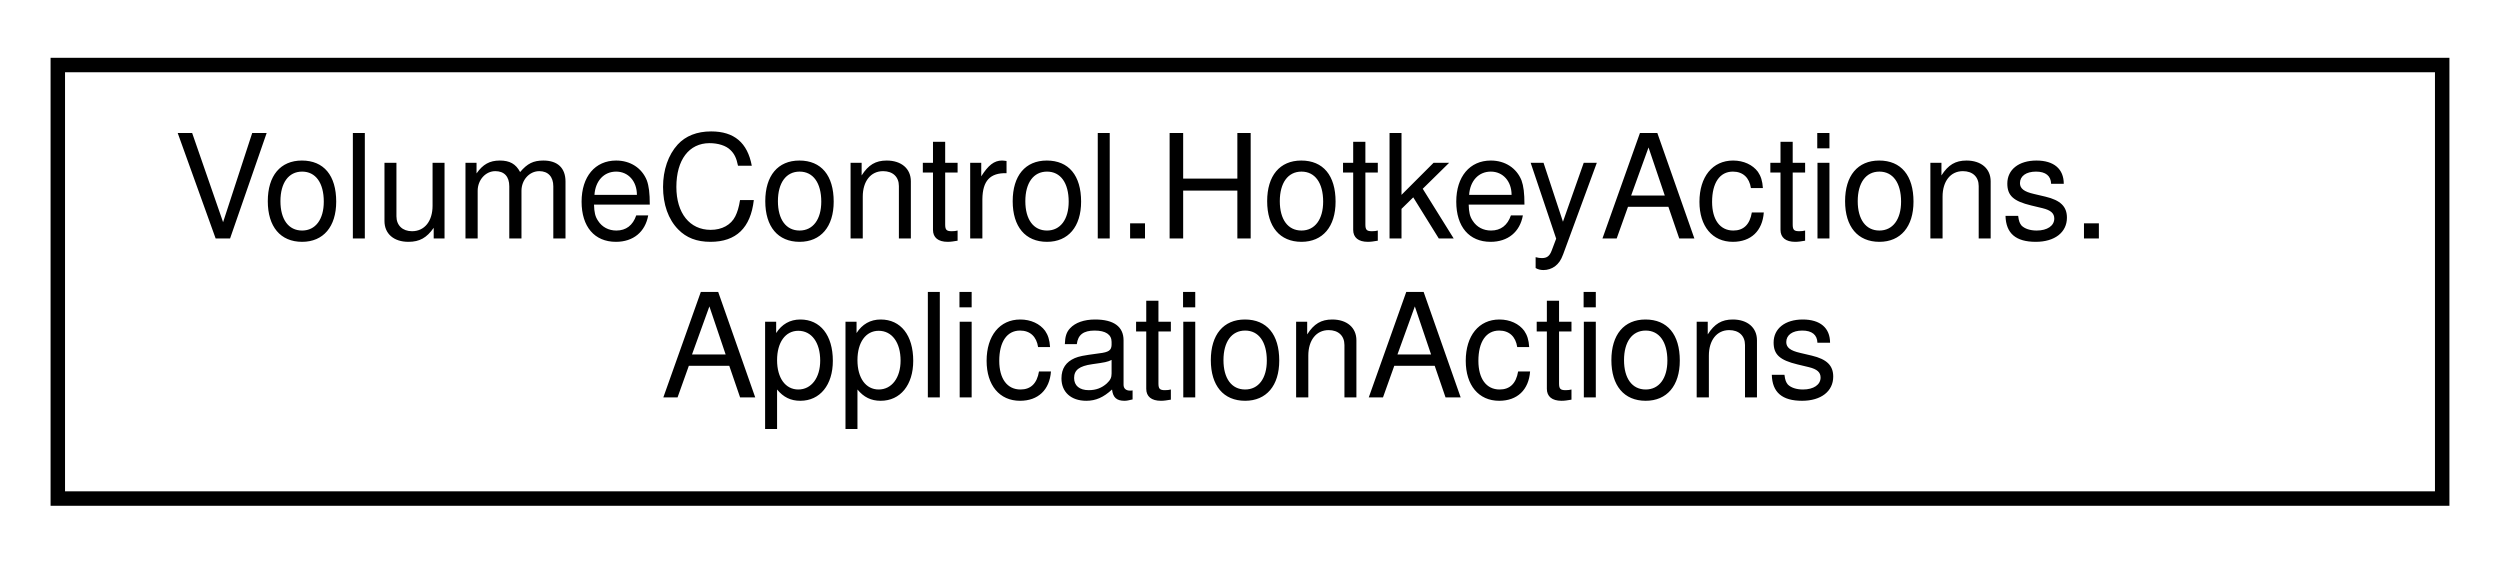
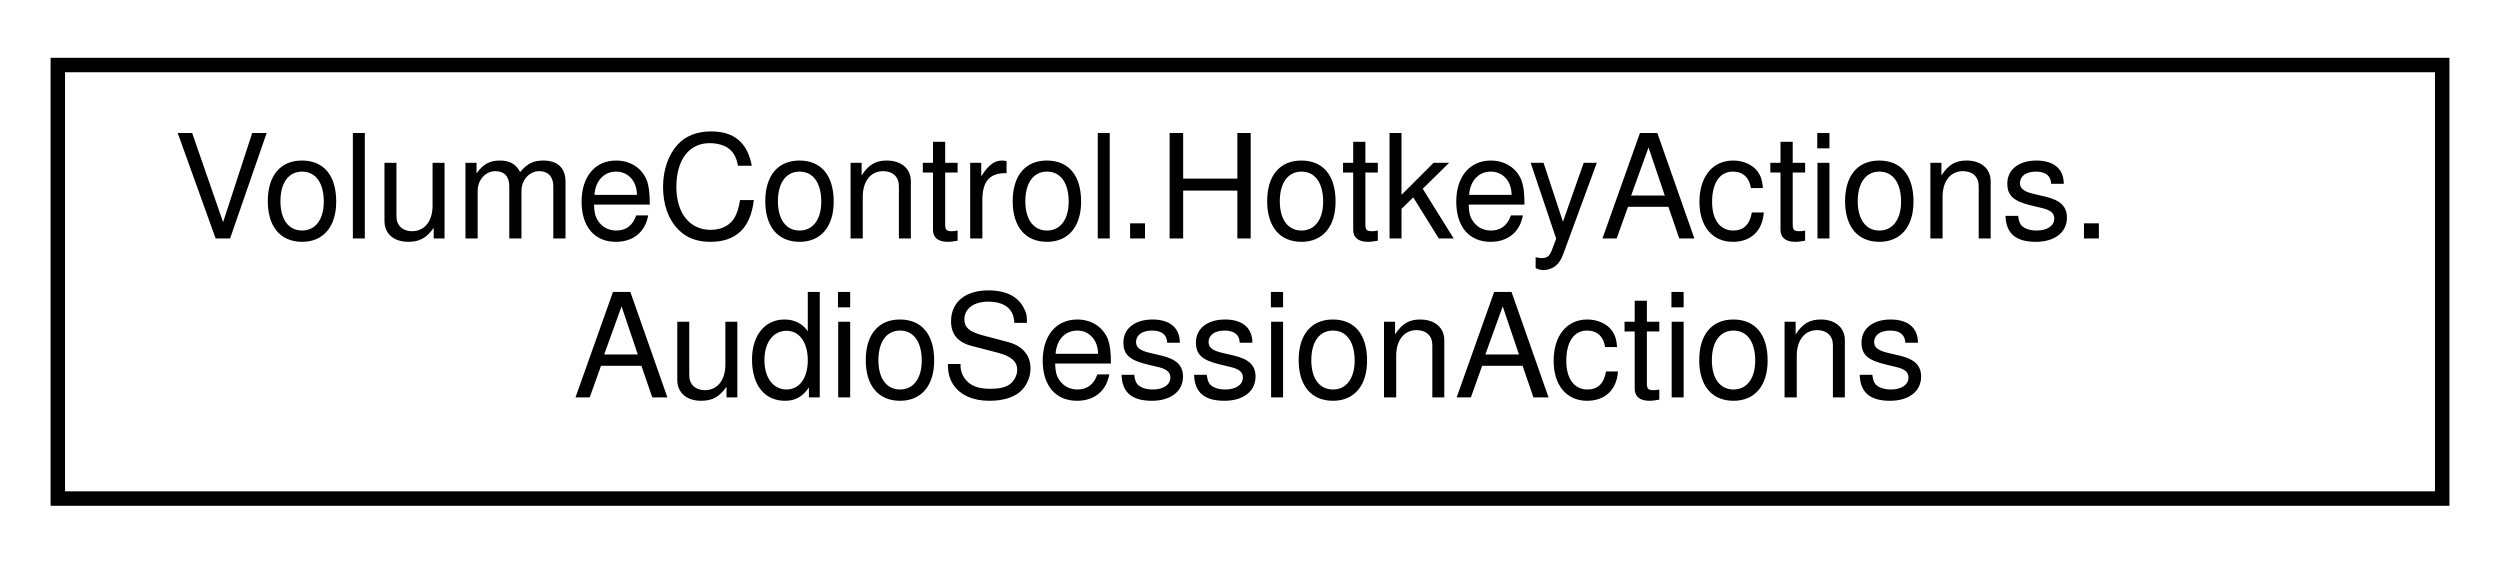
<svg xmlns="http://www.w3.org/2000/svg" xmlns:xlink="http://www.w3.org/1999/xlink" width="173pt" height="39pt" viewBox="0.00 0.00 173.00 39.00">
  <g id="graph0" class="graph" transform="scale(1 1) rotate(0) translate(4 35)">
    <g id="node1" class="node">
      <g id="a_node1">
-         <a xlink:href="class_volume_control_1_1_hotkey_actions_1_1_application_actions.html" target="_top" xlink:title=" ">
+         <a xlink:href="class_volume_control_1_1_hotkey_actions_1_1_audio_session_actions.html" target="_top" xlink:title="Contains hotkey action handlers that interact with AudioSessions in the AudioDeviceManager object.">
          <polygon fill="none" stroke="black" points="0,-0.5 0,-30.5 165,-30.5 165,-0.5 0,-0.5" />
          <text text-anchor="start" x="8" y="-18.5" font-family="Helvetica,sans-Serif" font-size="10.00">VolumeControl.HotkeyActions.</text>
-           <text text-anchor="middle" x="82.5" y="-7.5" font-family="Helvetica,sans-Serif" font-size="10.00">ApplicationActions</text>
+           <text text-anchor="middle" x="82.5" y="-7.5" font-family="Helvetica,sans-Serif" font-size="10.00">AudioSessionActions</text>
        </a>
      </g>
    </g>
  </g>
</svg>
